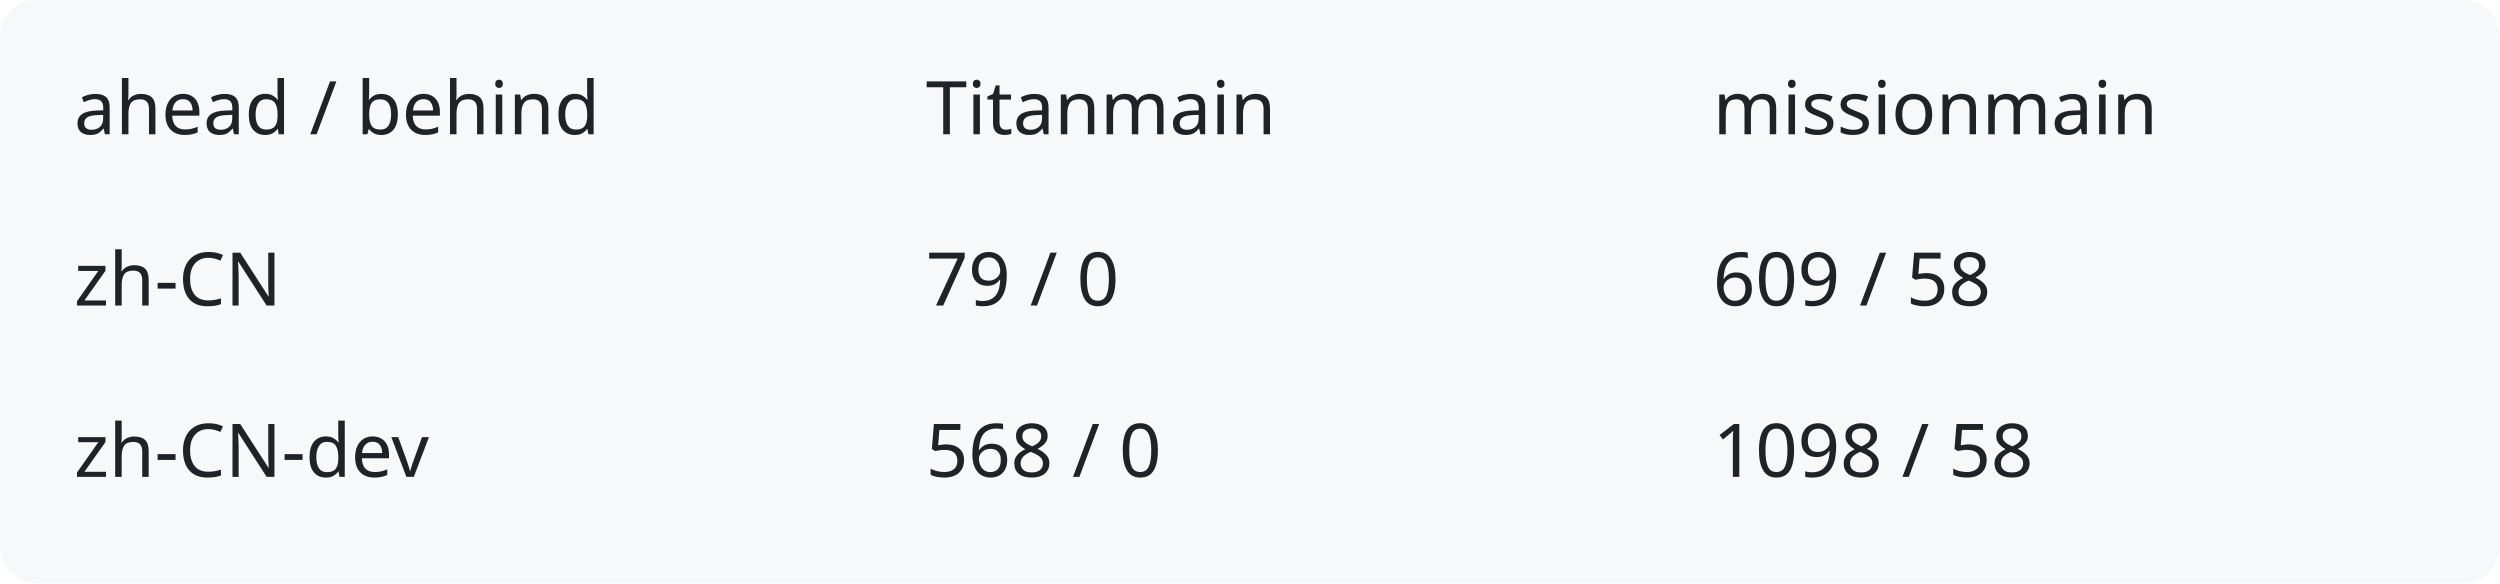
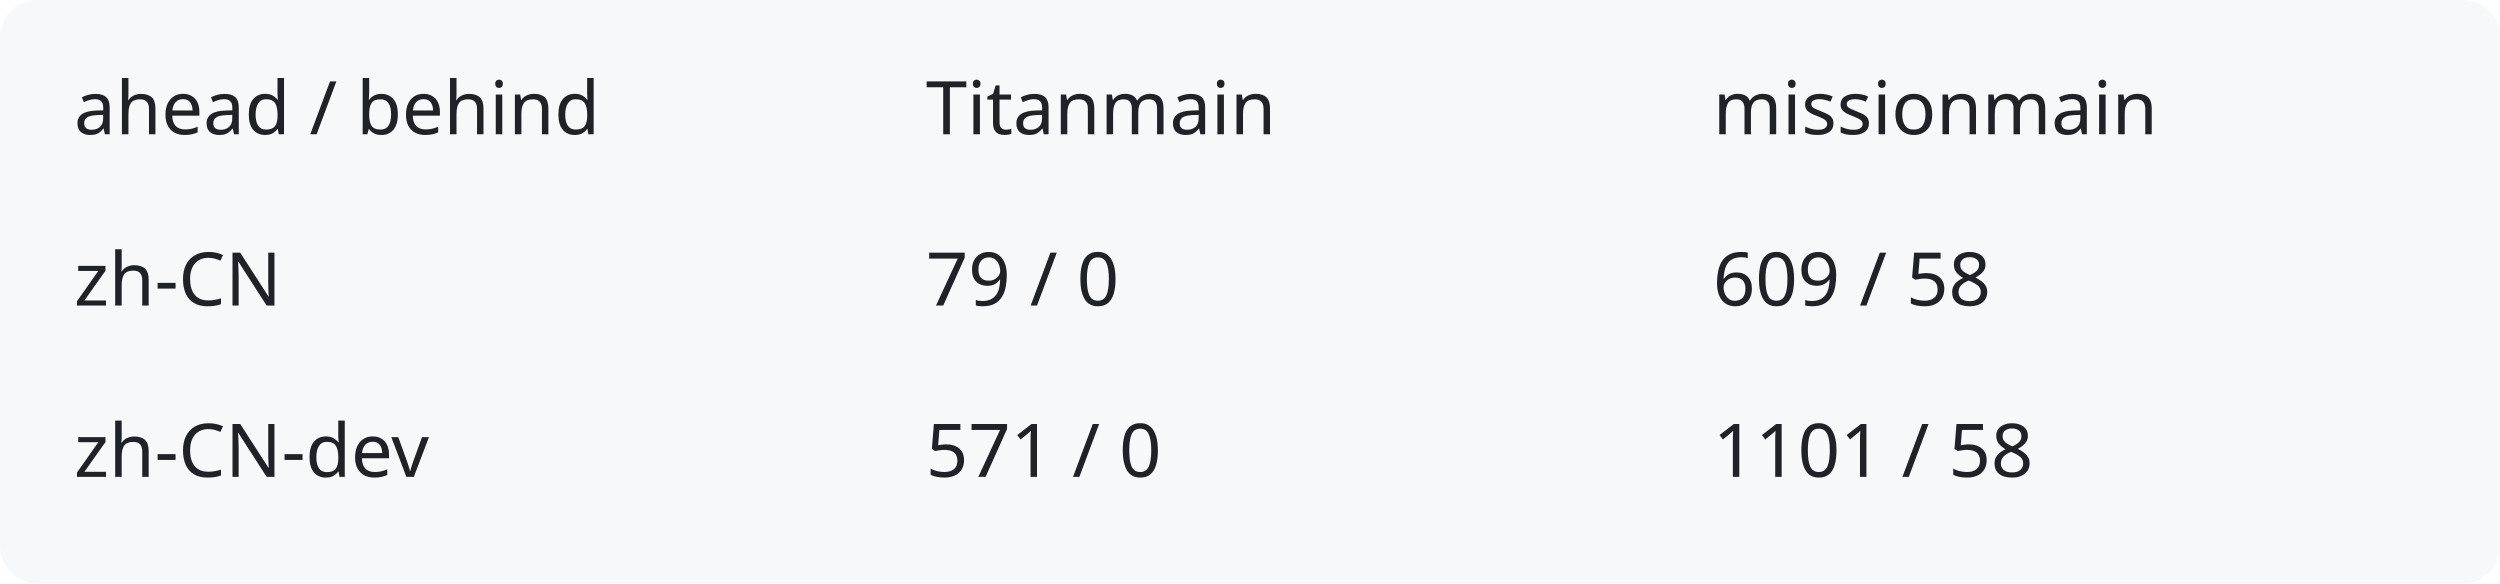
<svg xmlns="http://www.w3.org/2000/svg" width="540" height="126" viewBox="0 0 540 126" role="img" aria-labelledby="title description">
  <rect width="540" height="126" rx="8" fill="#f6f8fa" />
  <g fill="#1f2328" font-family="system-ui,sans-serif" font-size="16">
    <text x="16" y="29">ahead / behind</text>
    <text x="200" y="29">Titanmain</text>
    <text x="370" y="29">missionmain</text>
    <text x="16" y="66">zh-CN</text>
    <text x="200" y="66">79 / 0</text>
    <text x="370" y="66">609 / 58</text>
    <text x="16" y="103">zh-CN-dev</text>
-     <text x="200" y="103">568 / 0</text>
-     <text x="370" y="103">1098 / 58</text>
+     <text x="200" y="103">571 / 0</text>
+     <text x="370" y="103">1101 / 58</text>
  </g>
</svg>
